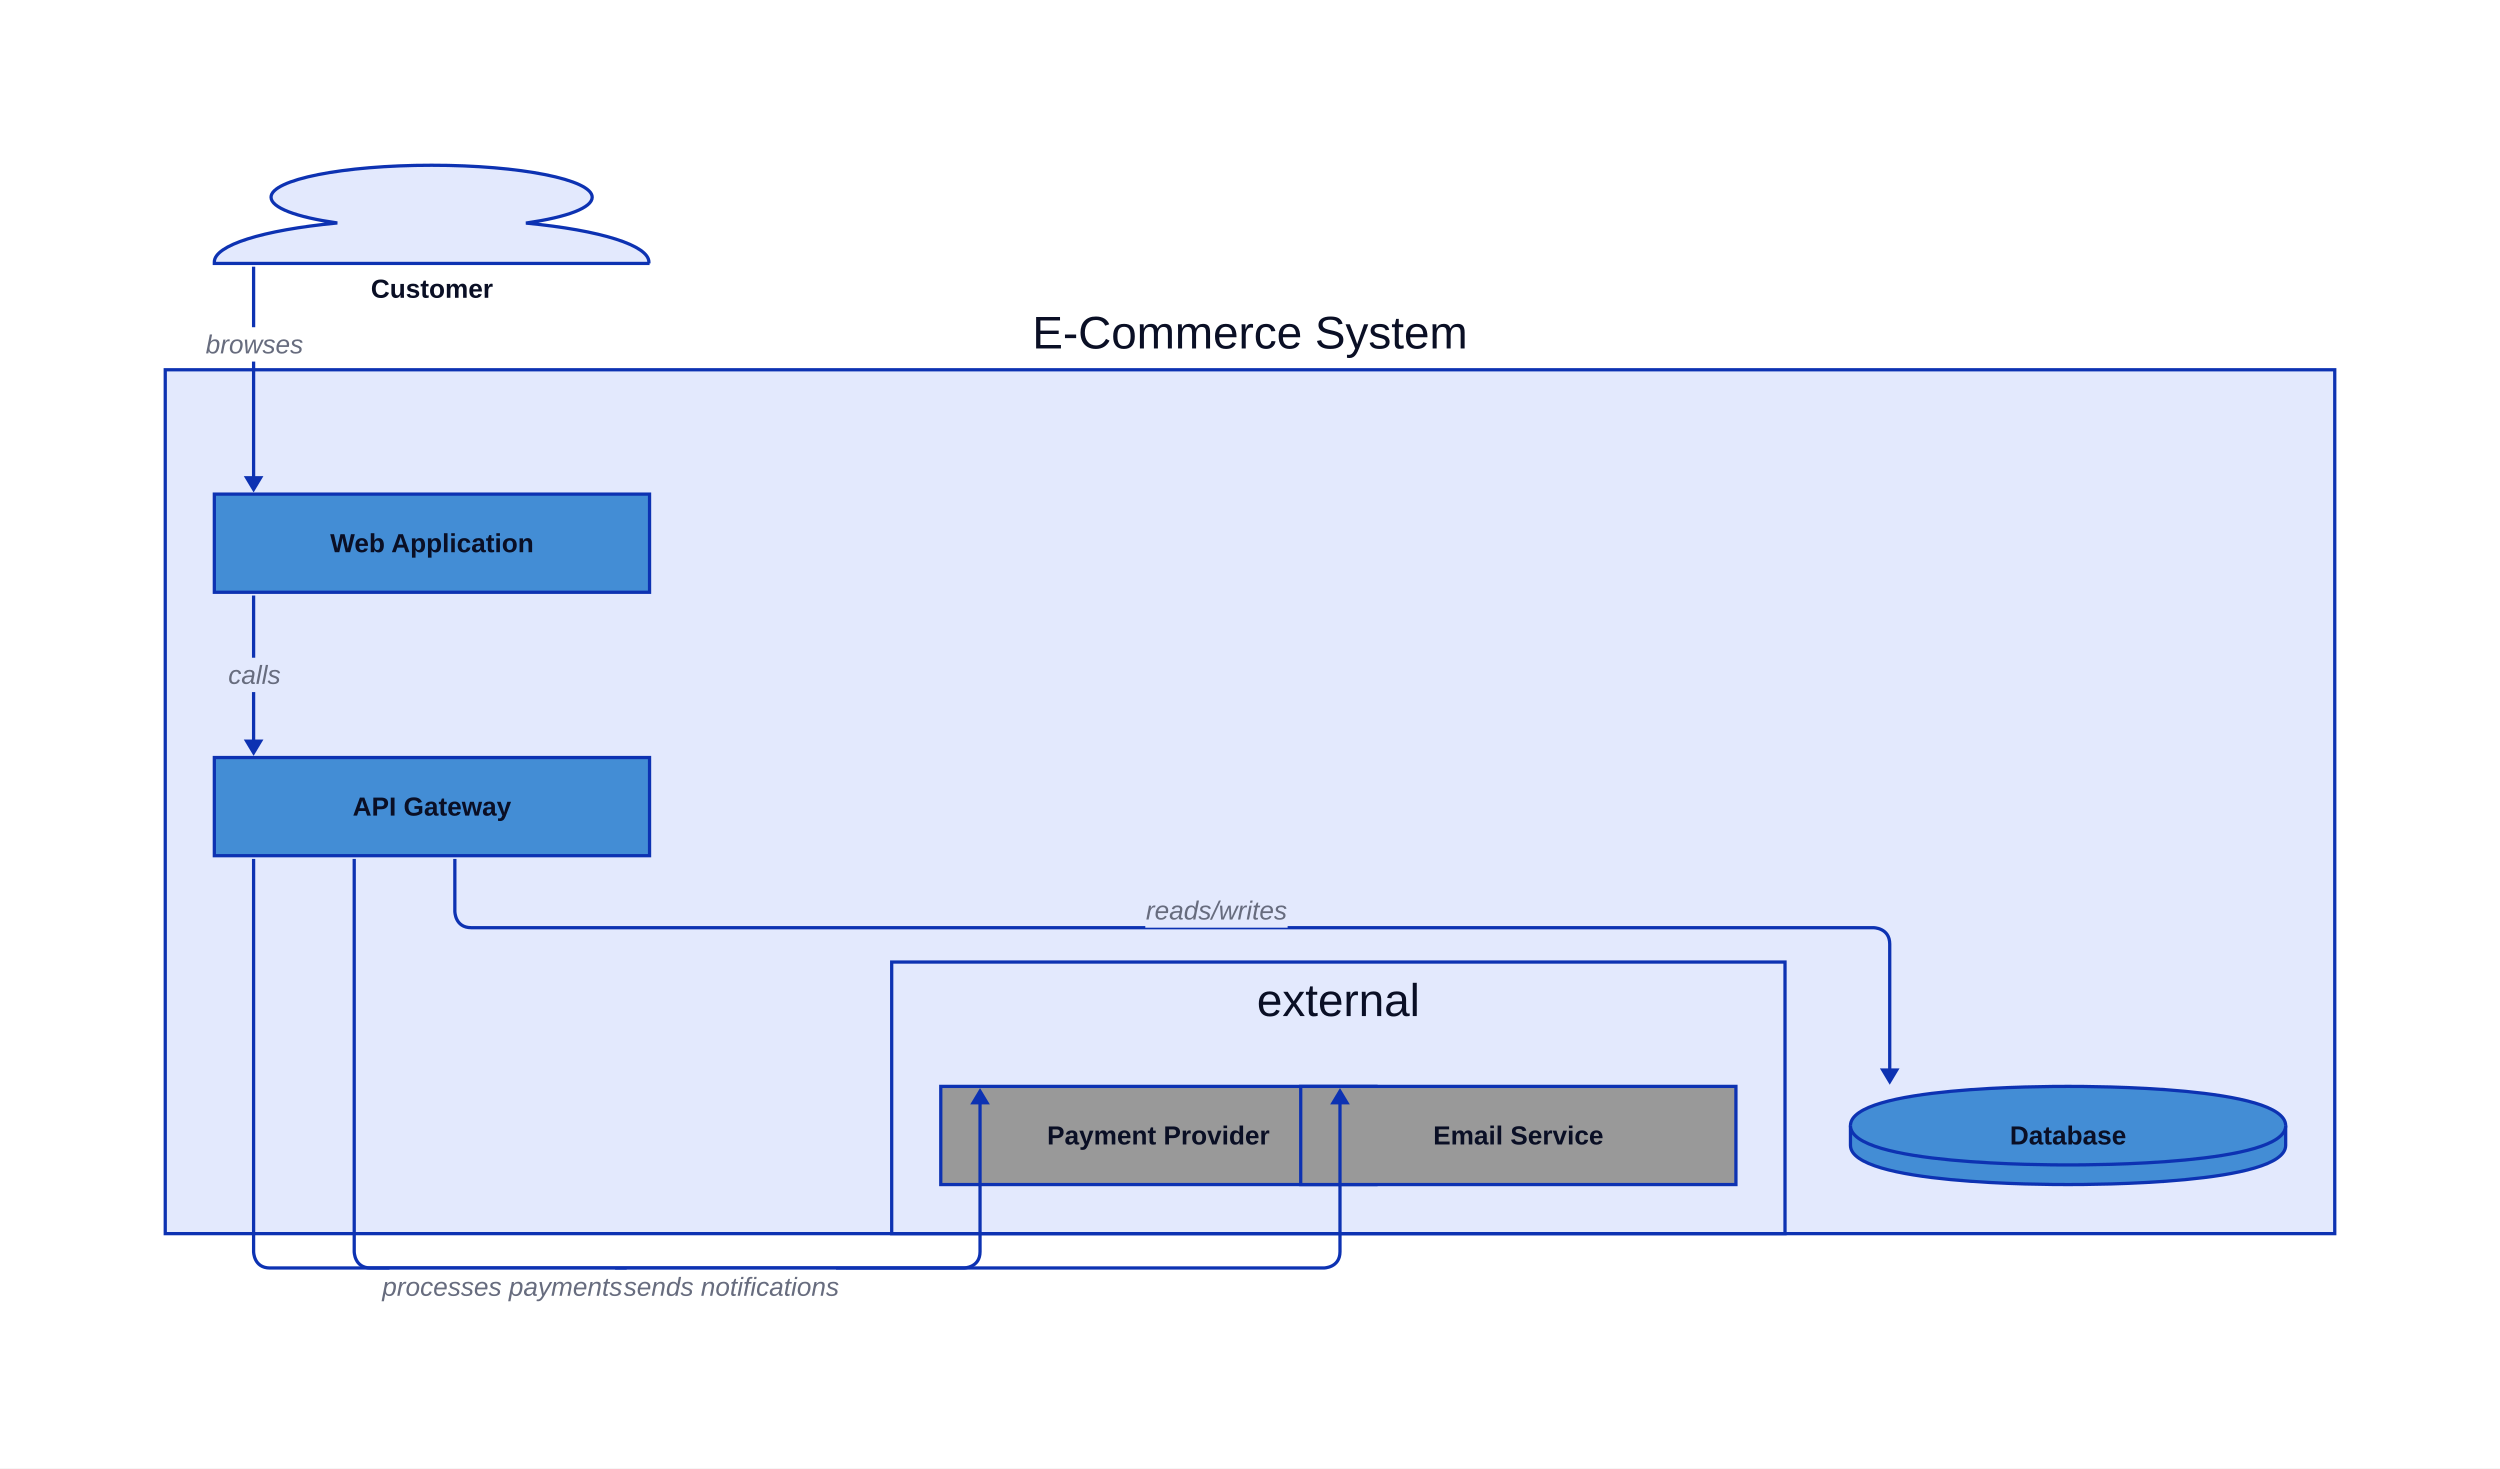
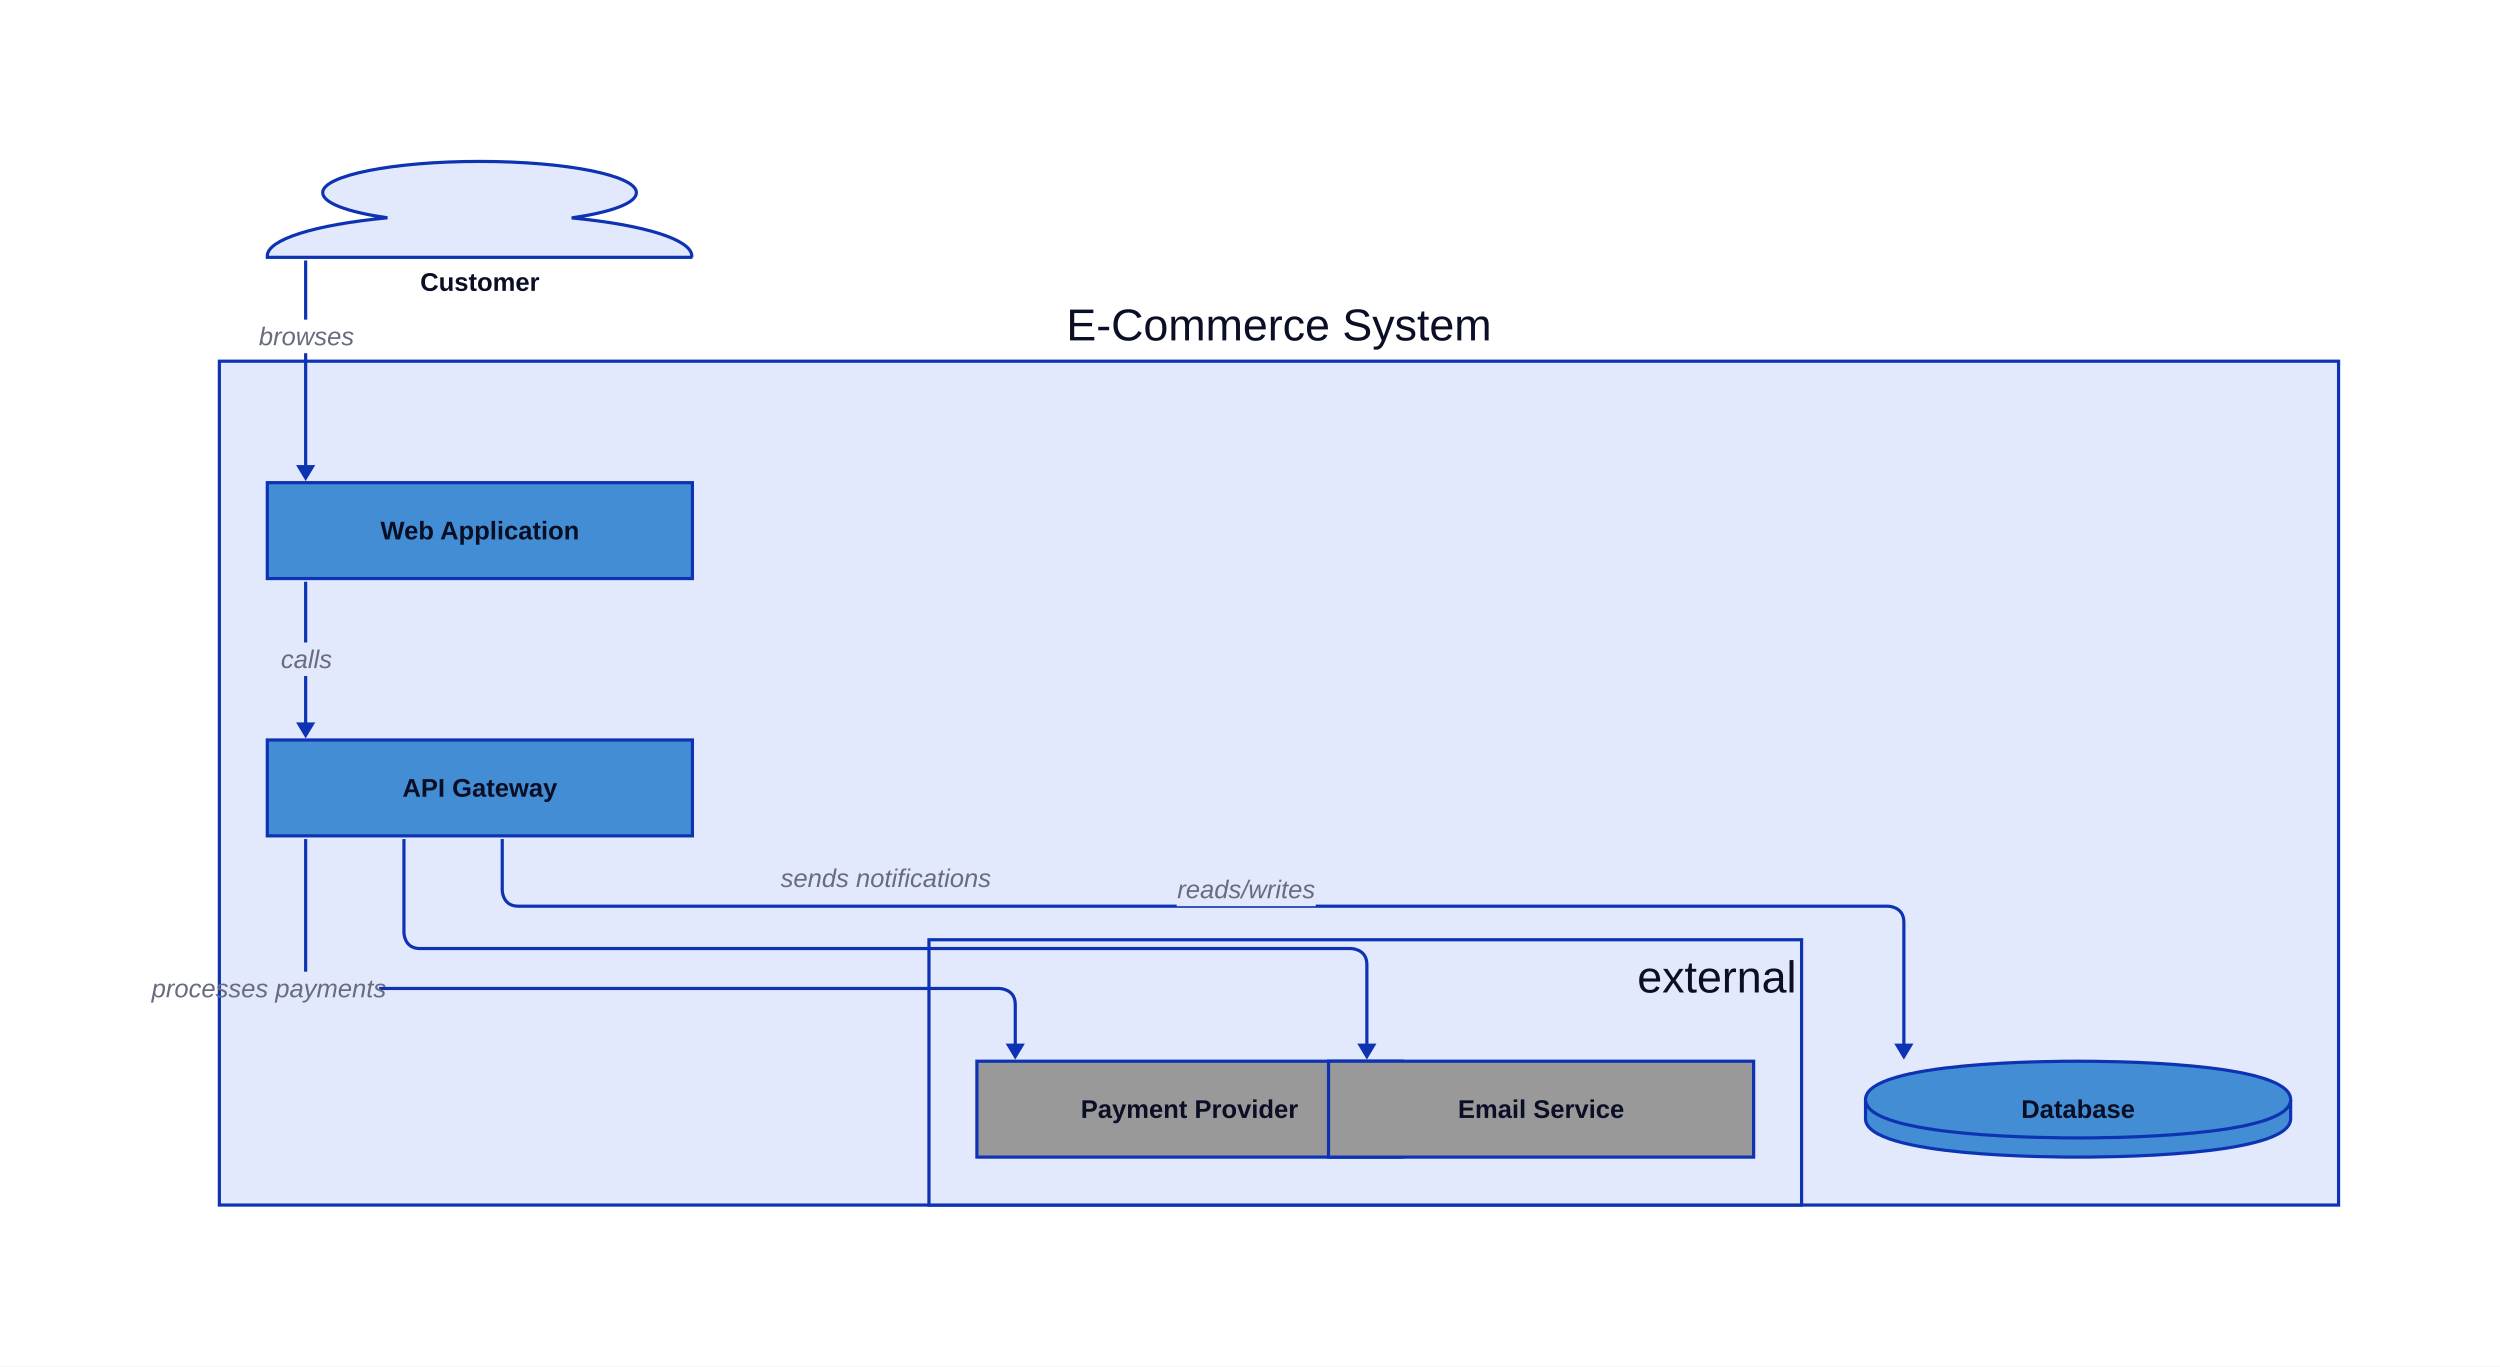
- <svg xmlns="http://www.w3.org/2000/svg" width="1528" height="897.5" viewBox="-91 -101 1528 897.5" data-d2-version="0.2.0" class="d2-1716521580 d2-svg">
+ <svg xmlns="http://www.w3.org/2000/svg" width="1564.25" height="855" viewBox="-127.25 -101 1564.25 855" data-d2-version="0.2.0" class="d2-1716521580 d2-svg">
  <defs>
-     <mask id="edge-label-mask" maskUnits="userSpaceOnUse" x="-91" y="-101" width="1528" height="897.5">
-       <rect x="-91" y="-101" width="1528" height="897.5" fill="white" />
+     <mask id="edge-label-mask" maskUnits="userSpaceOnUse" x="-127.25" y="-101" width="1564.25" height="855">
+       <rect x="-127.25" y="-101" width="1564.25" height="855" fill="white" />
      <rect x="35" y="99" width="59" height="21" fill="black" />
      <rect x="47" y="301" width="35" height="21" fill="black" />
      <rect x="609" y="445" width="87" height="21" fill="black" />
-       <rect x="147" y="675" width="138" height="21" fill="black" />
-       <rect x="292" y="675" width="128" height="21" fill="black" />
+       <rect x="-28" y="507" width="138" height="21" fill="black" />
+       <rect x="363" y="438" width="128" height="21" fill="black" />
    </mask>
    <marker id="mk-161592640" markerWidth="10" markerHeight="12" refX="7" refY="6" viewBox="0 0 10 12" orient="auto" markerUnits="userSpaceOnUse">
      <polygon points="0,0 10,6 0,12" fill="#0D32B2" stroke-width="2" />
    </marker>
  </defs>
-   <rect x="-91" y="-101" width="1528" height="897.5" rx="0" fill="#FFFFFF" stroke-width="0" />
+   <rect x="-127.25" y="-101" width="1564.25" height="855" rx="0" fill="#FFFFFF" stroke-width="0" />
  <g id="base-layer">
    <rect x="10" y="125" width="1326" height="528" fill="#E3E9FD" stroke="#0D32B2" stroke-width="2" rx="0" ry="0" />
    <rect x="454" y="487" width="546" height="166" fill="#E3E9FD" stroke="#0D32B2" stroke-width="2" rx="0" ry="0" />
    <path d="M 306 60 H 40 v -0.853 c 0 -10.233 29.209 -19.457 75.165 -23.876 C 89.851 31.705 74.662 25.891 74.662 19.535 C 74.662 8.76 118.671 0 172.805 0 c 54.135 0 98.143 8.76 98.143 19.535 c 0 6.357 -14.799 12.093 -40.504 15.814 c 45.956 4.419 75.165 13.643 75.165 23.876 v 0.775 Z" fill="#E3E9FD" stroke="#0D32B2" stroke-width="2" />
    <rect x="40" y="201" width="266" height="60" fill="#438DD5" stroke="#0D32B2" stroke-width="2" rx="0" ry="0" />
    <rect x="40" y="362" width="266" height="60" fill="#438DD5" stroke="#0D32B2" stroke-width="2" rx="0" ry="0" />
    <path d="M 1040 587 C 1040 563 1159.7 563 1173 563 C 1186.3 563 1306 563 1306 587 L 1306 599 C 1306 623 1186.3 623 1173 623 C 1159.7 623 1040 623 1040 599 L 1040 587 Z" fill="#438DD5" stroke="#0D32B2" stroke-width="2" />
    <path d="M 1040 587 C 1040 611 1159.7 611 1173 611 C 1186.3 611 1306 611 1306 587" fill="#438DD5" stroke="#0D32B2" stroke-width="2" />
    <rect x="484" y="563" width="266" height="60" fill="#999999" stroke="#0D32B2" stroke-width="2" rx="0" ry="0" />
    <rect x="704" y="563" width="266" height="60" fill="#999999" stroke="#0D32B2" stroke-width="2" rx="0" ry="0" />
    <path d="M 64 62 L 64 197" fill="none" stroke="#0D32B2" stroke-width="2" marker-end="url(#mk-161592640)" mask="url(#edge-label-mask)" />
    <text x="64.5" y="115" text-anchor="middle" dominant-baseline="alphabetic" font-family="Arial, sans-serif" font-size="16" style="fill: #676C7E; font-style: italic">browses</text>
    <path d="M 64 263 L 64 358" fill="none" stroke="#0D32B2" stroke-width="2" marker-end="url(#mk-161592640)" mask="url(#edge-label-mask)" />
    <text x="64.5" y="317" text-anchor="middle" dominant-baseline="alphabetic" font-family="Arial, sans-serif" font-size="16" style="fill: #676C7E; font-style: italic">calls</text>
    <path d="M 187 424 L 187 456 S 187 466 197 466 L 1054 466 S 1064 466 1064 476 L 1064 559" fill="none" stroke="#0D32B2" stroke-width="2" marker-end="url(#mk-161592640)" mask="url(#edge-label-mask)" />
    <text x="652.5" y="461" text-anchor="middle" dominant-baseline="alphabetic" font-family="Arial, sans-serif" font-size="16" style="fill: #676C7E; font-style: italic">reads/writes</text>
-     <path d="M 64 424 L 64 664 S 64 674 74 674 L 498 674 S 508 674 508 664 L 508 567" fill="none" stroke="#0D32B2" stroke-width="2" marker-end="url(#mk-161592640)" mask="url(#edge-label-mask)" />
-     <text x="216" y="691" text-anchor="middle" dominant-baseline="alphabetic" font-family="Arial, sans-serif" font-size="16" style="fill: #676C7E; font-style: italic">processes payments</text>
-     <path d="M 125.5 424 L 125.5 664 S 125.5 674 135.5 674 L 718 674 S 728 674 728 664 L 728 567" fill="none" stroke="#0D32B2" stroke-width="2" marker-end="url(#mk-161592640)" mask="url(#edge-label-mask)" />
-     <text x="356" y="691" text-anchor="middle" dominant-baseline="alphabetic" font-family="Arial, sans-serif" font-size="16" style="fill: #676C7E; font-style: italic">sends notifications</text>
+     <path d="M 64 424 L 64 507.5 S 64 517.5 74 517.5 L 498 517.5 S 508 517.5 508 527.5 L 508 559" fill="none" stroke="#0D32B2" stroke-width="2" marker-end="url(#mk-161592640)" mask="url(#edge-label-mask)" />
+     <text x="41" y="523" text-anchor="middle" dominant-baseline="alphabetic" font-family="Arial, sans-serif" font-size="16" style="fill: #676C7E; font-style: italic">processes payments</text>
+     <path d="M 125.5 424 L 125.5 482.5 S 125.5 492.5 135.5 492.5 L 718 492.5 S 728 492.5 728 502.5 L 728 559" fill="none" stroke="#0D32B2" stroke-width="2" marker-end="url(#mk-161592640)" mask="url(#edge-label-mask)" />
+     <text x="427" y="454" text-anchor="middle" dominant-baseline="alphabetic" font-family="Arial, sans-serif" font-size="16" style="fill: #676C7E; font-style: italic">sends notifications</text>
    <text x="673" y="112" text-anchor="middle" dominant-baseline="alphabetic" font-family="Arial, sans-serif" font-size="28" style="fill: #0A0F25">E-Commerce System</text>
-     <text x="727" y="520" text-anchor="middle" dominant-baseline="alphabetic" font-family="Arial, sans-serif" font-size="28" style="fill: #0A0F25">external</text>
+     <text x="947" y="520" text-anchor="middle" dominant-baseline="alphabetic" font-family="Arial, sans-serif" font-size="28" style="fill: #0A0F25">external</text>
    <text x="173" y="81" text-anchor="middle" dominant-baseline="alphabetic" font-family="Arial, sans-serif" font-size="16" style="fill: #0A0F25; font-weight: 700">Customer</text>
    <text x="173" y="236.5" text-anchor="middle" dominant-baseline="alphabetic" font-family="Arial, sans-serif" font-size="16" style="fill: #0A0F25; font-weight: 700">Web Application</text>
    <text x="173" y="397.5" text-anchor="middle" dominant-baseline="alphabetic" font-family="Arial, sans-serif" font-size="16" style="fill: #0A0F25; font-weight: 700">API Gateway</text>
    <text x="1173" y="598.5" text-anchor="middle" dominant-baseline="alphabetic" font-family="Arial, sans-serif" font-size="16" style="fill: #0A0F25; font-weight: 700">Database</text>
    <text x="617" y="598.5" text-anchor="middle" dominant-baseline="alphabetic" font-family="Arial, sans-serif" font-size="16" style="fill: #0A0F25; font-weight: 700">Payment Provider</text>
    <text x="837" y="598.5" text-anchor="middle" dominant-baseline="alphabetic" font-family="Arial, sans-serif" font-size="16" style="fill: #0A0F25; font-weight: 700">Email Service</text>
  </g>
</svg>
